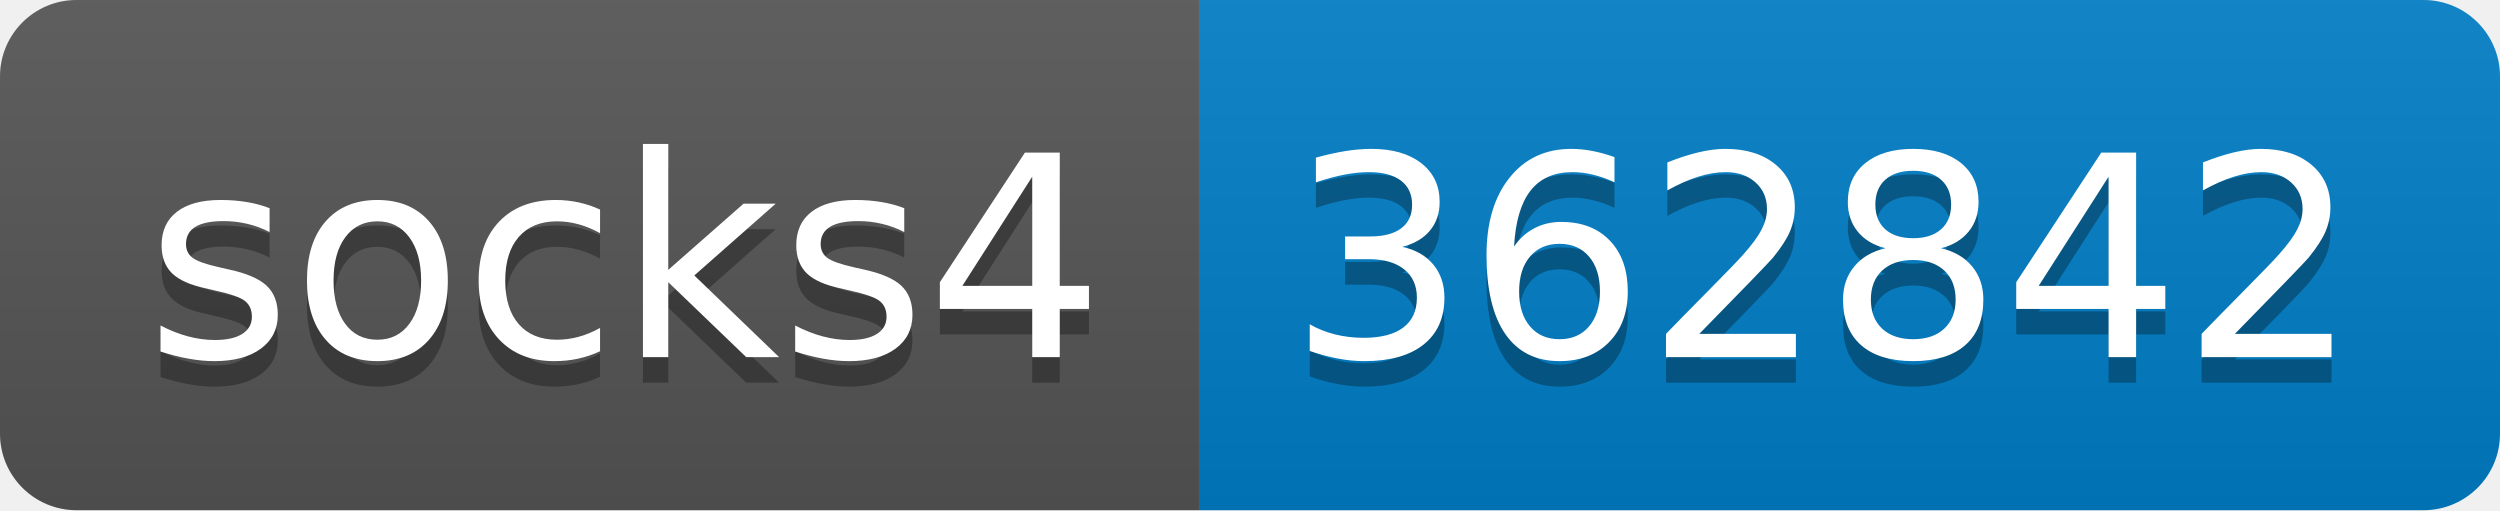
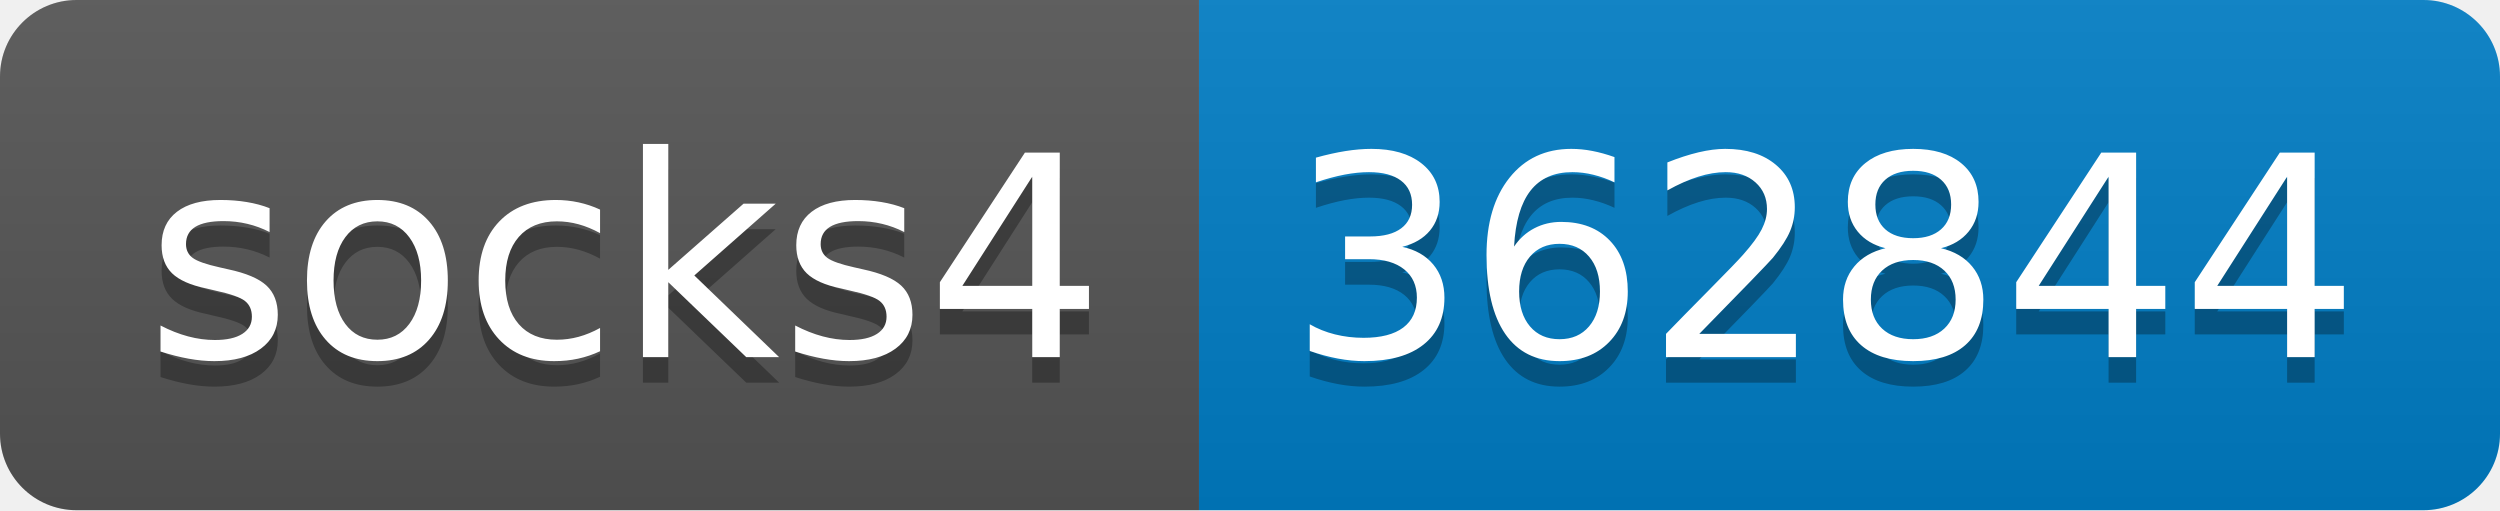
- <svg xmlns="http://www.w3.org/2000/svg" width="98" height="20" role="img" aria-label="socks4: 362842">
+ <svg xmlns="http://www.w3.org/2000/svg" width="98" height="20" role="img" aria-label="socks4: 362844">
  <linearGradient id="s" x2="0" y2="100%">
    <stop offset="0" stop-color="#bbb" stop-opacity=".1" />
    <stop offset="1" stop-opacity=".1" />
  </linearGradient>
  <clipPath id="r">
    <rect width="98" height="20" rx="3" fill="#fff" />
  </clipPath>
  <g clip-path="url(#r)">
    <rect width="47" height="20" fill="#555" />
    <rect x="47" width="51" height="20" fill="#007ec6" />
    <rect width="98" height="20" fill="url(#s)" />
  </g>
  <g fill="#fff" text-anchor="middle" font-family="Verdana,Geneva,DejaVu Sans,sans-serif" text-rendering="geometricPrecision" font-size="110">
    <text aria-hidden="true" x="245" y="150" fill="#010101" fill-opacity=".3" transform="scale(.1)" textLength="370">socks4</text>
    <text x="245" y="140" transform="scale(.1)" fill="#fff" textLength="370">socks4</text>
-     <text aria-hidden="true" x="715" y="150" fill="#010101" fill-opacity=".3" transform="scale(.1)" textLength="410">362842</text>
-     <text x="715" y="140" transform="scale(.1)" fill="#fff" textLength="410">362842</text>
+     <text aria-hidden="true" x="715" y="150" fill="#010101" fill-opacity=".3" transform="scale(.1)" textLength="410">362844</text>
+     <text x="715" y="140" transform="scale(.1)" fill="#fff" textLength="410">362844</text>
  </g>
</svg>
